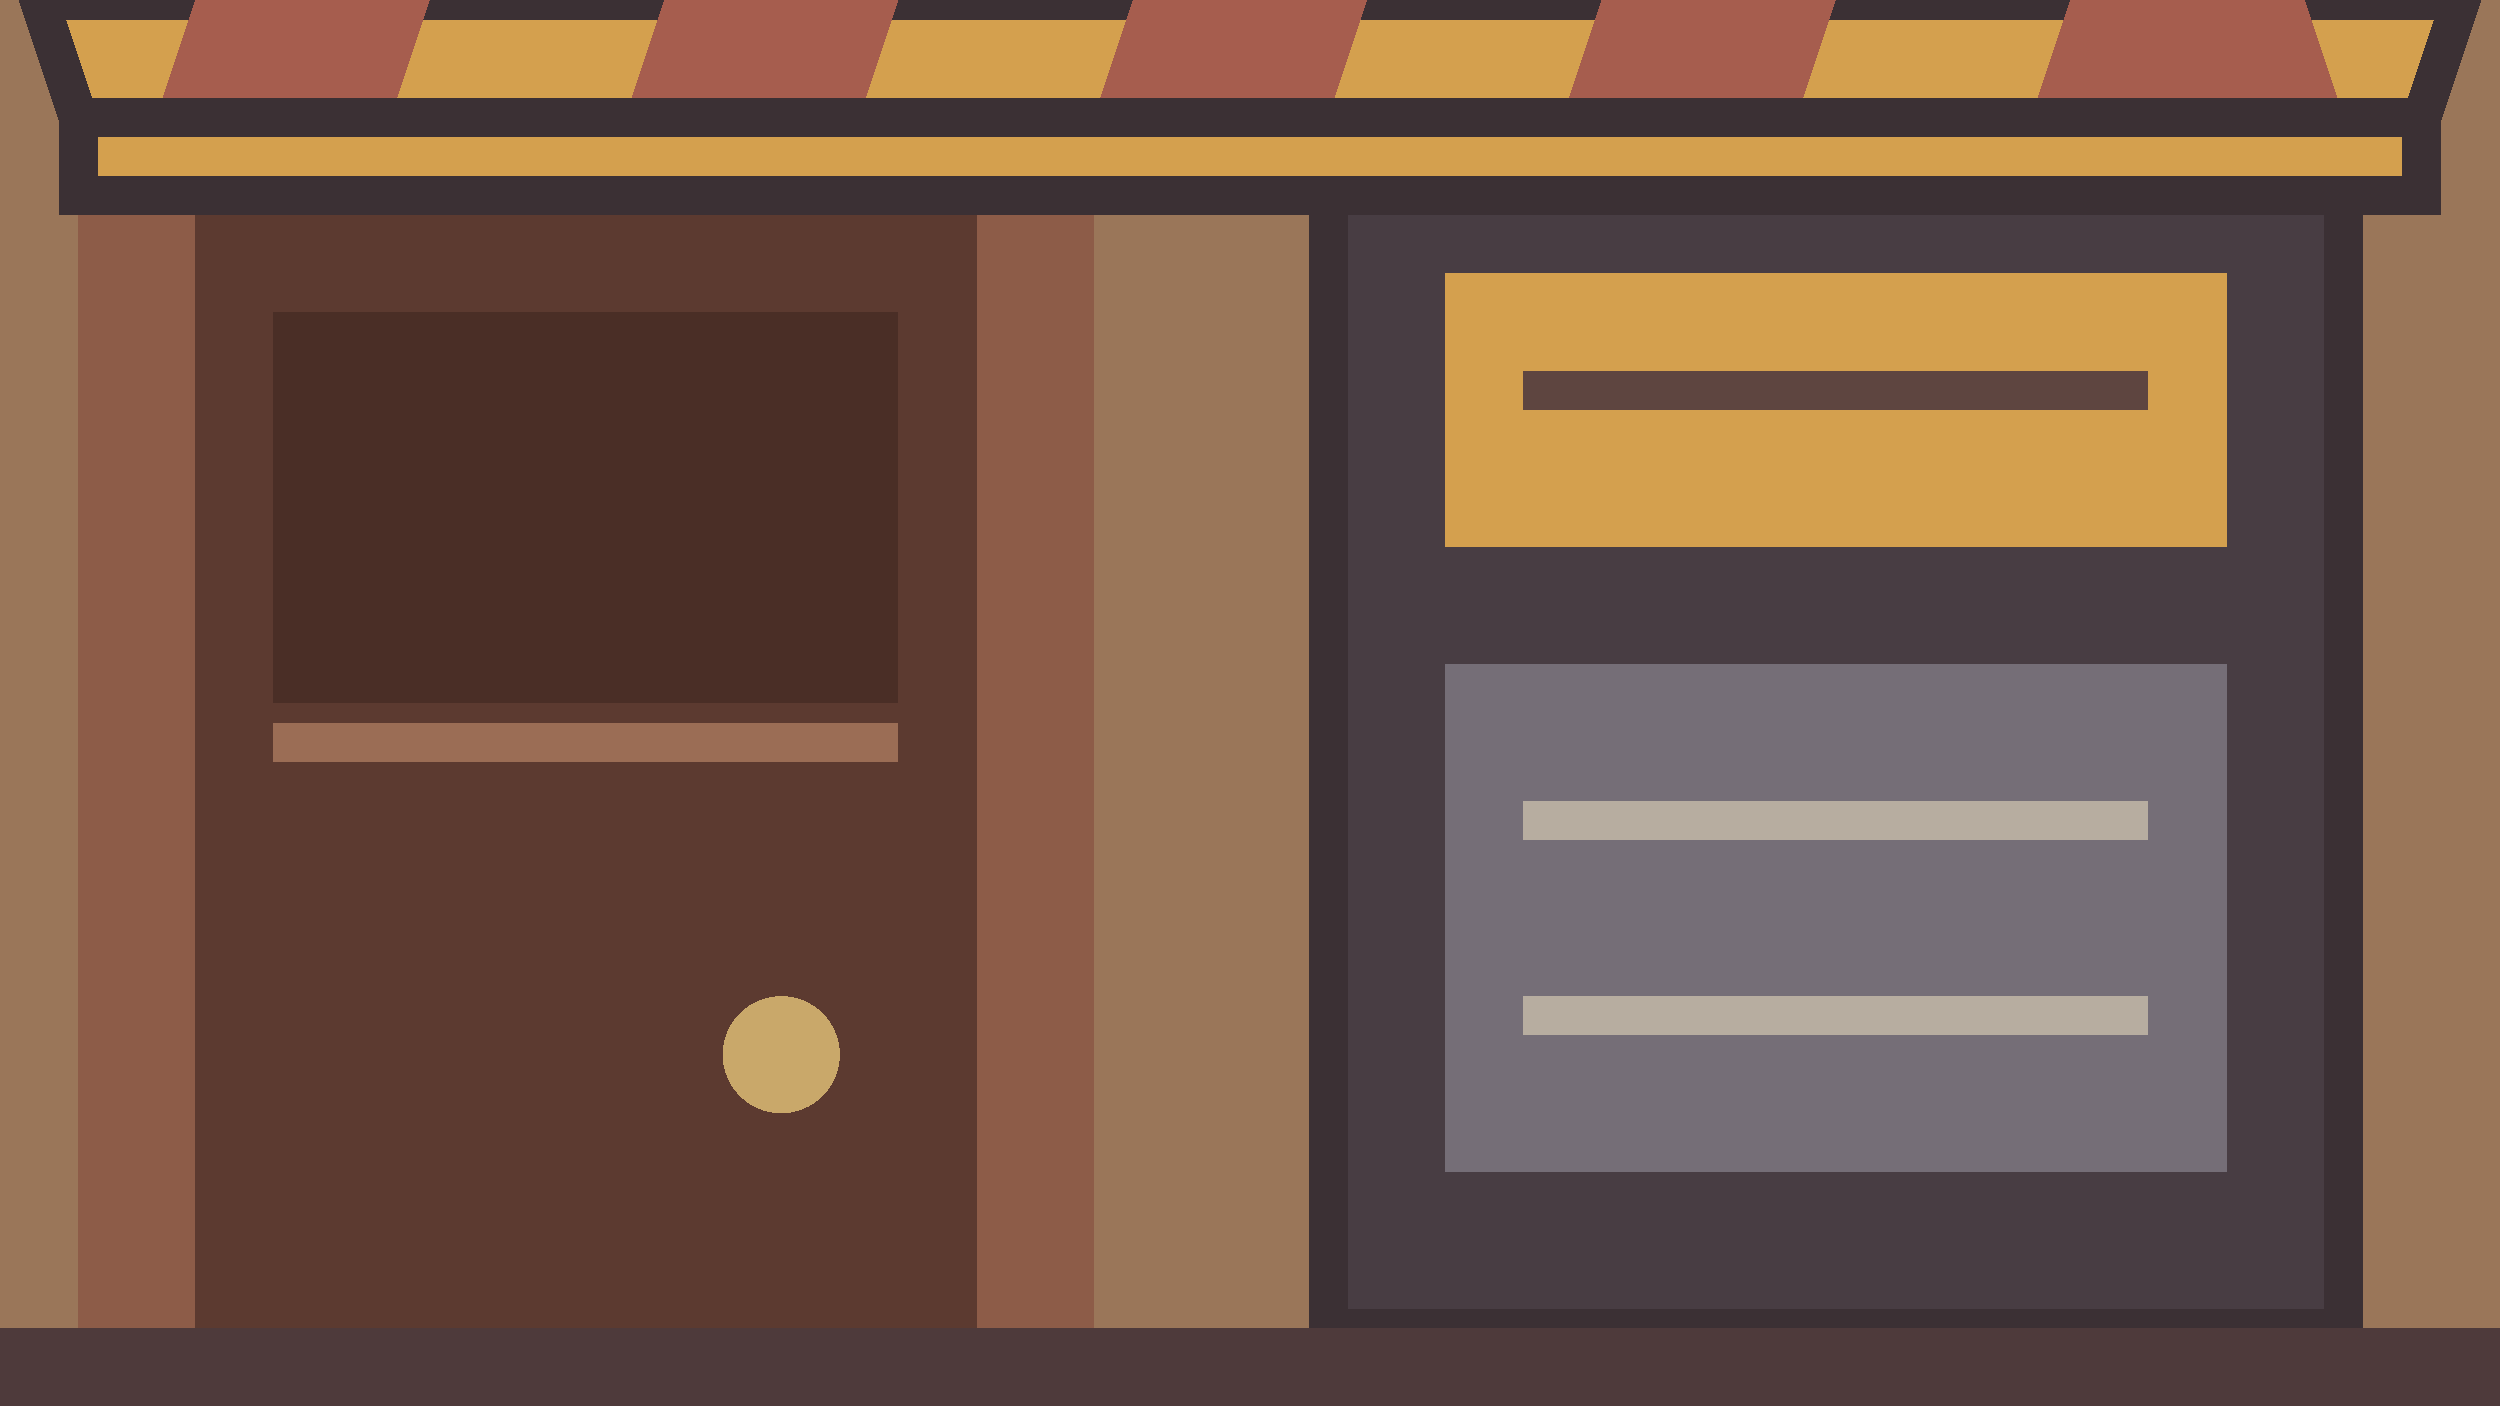
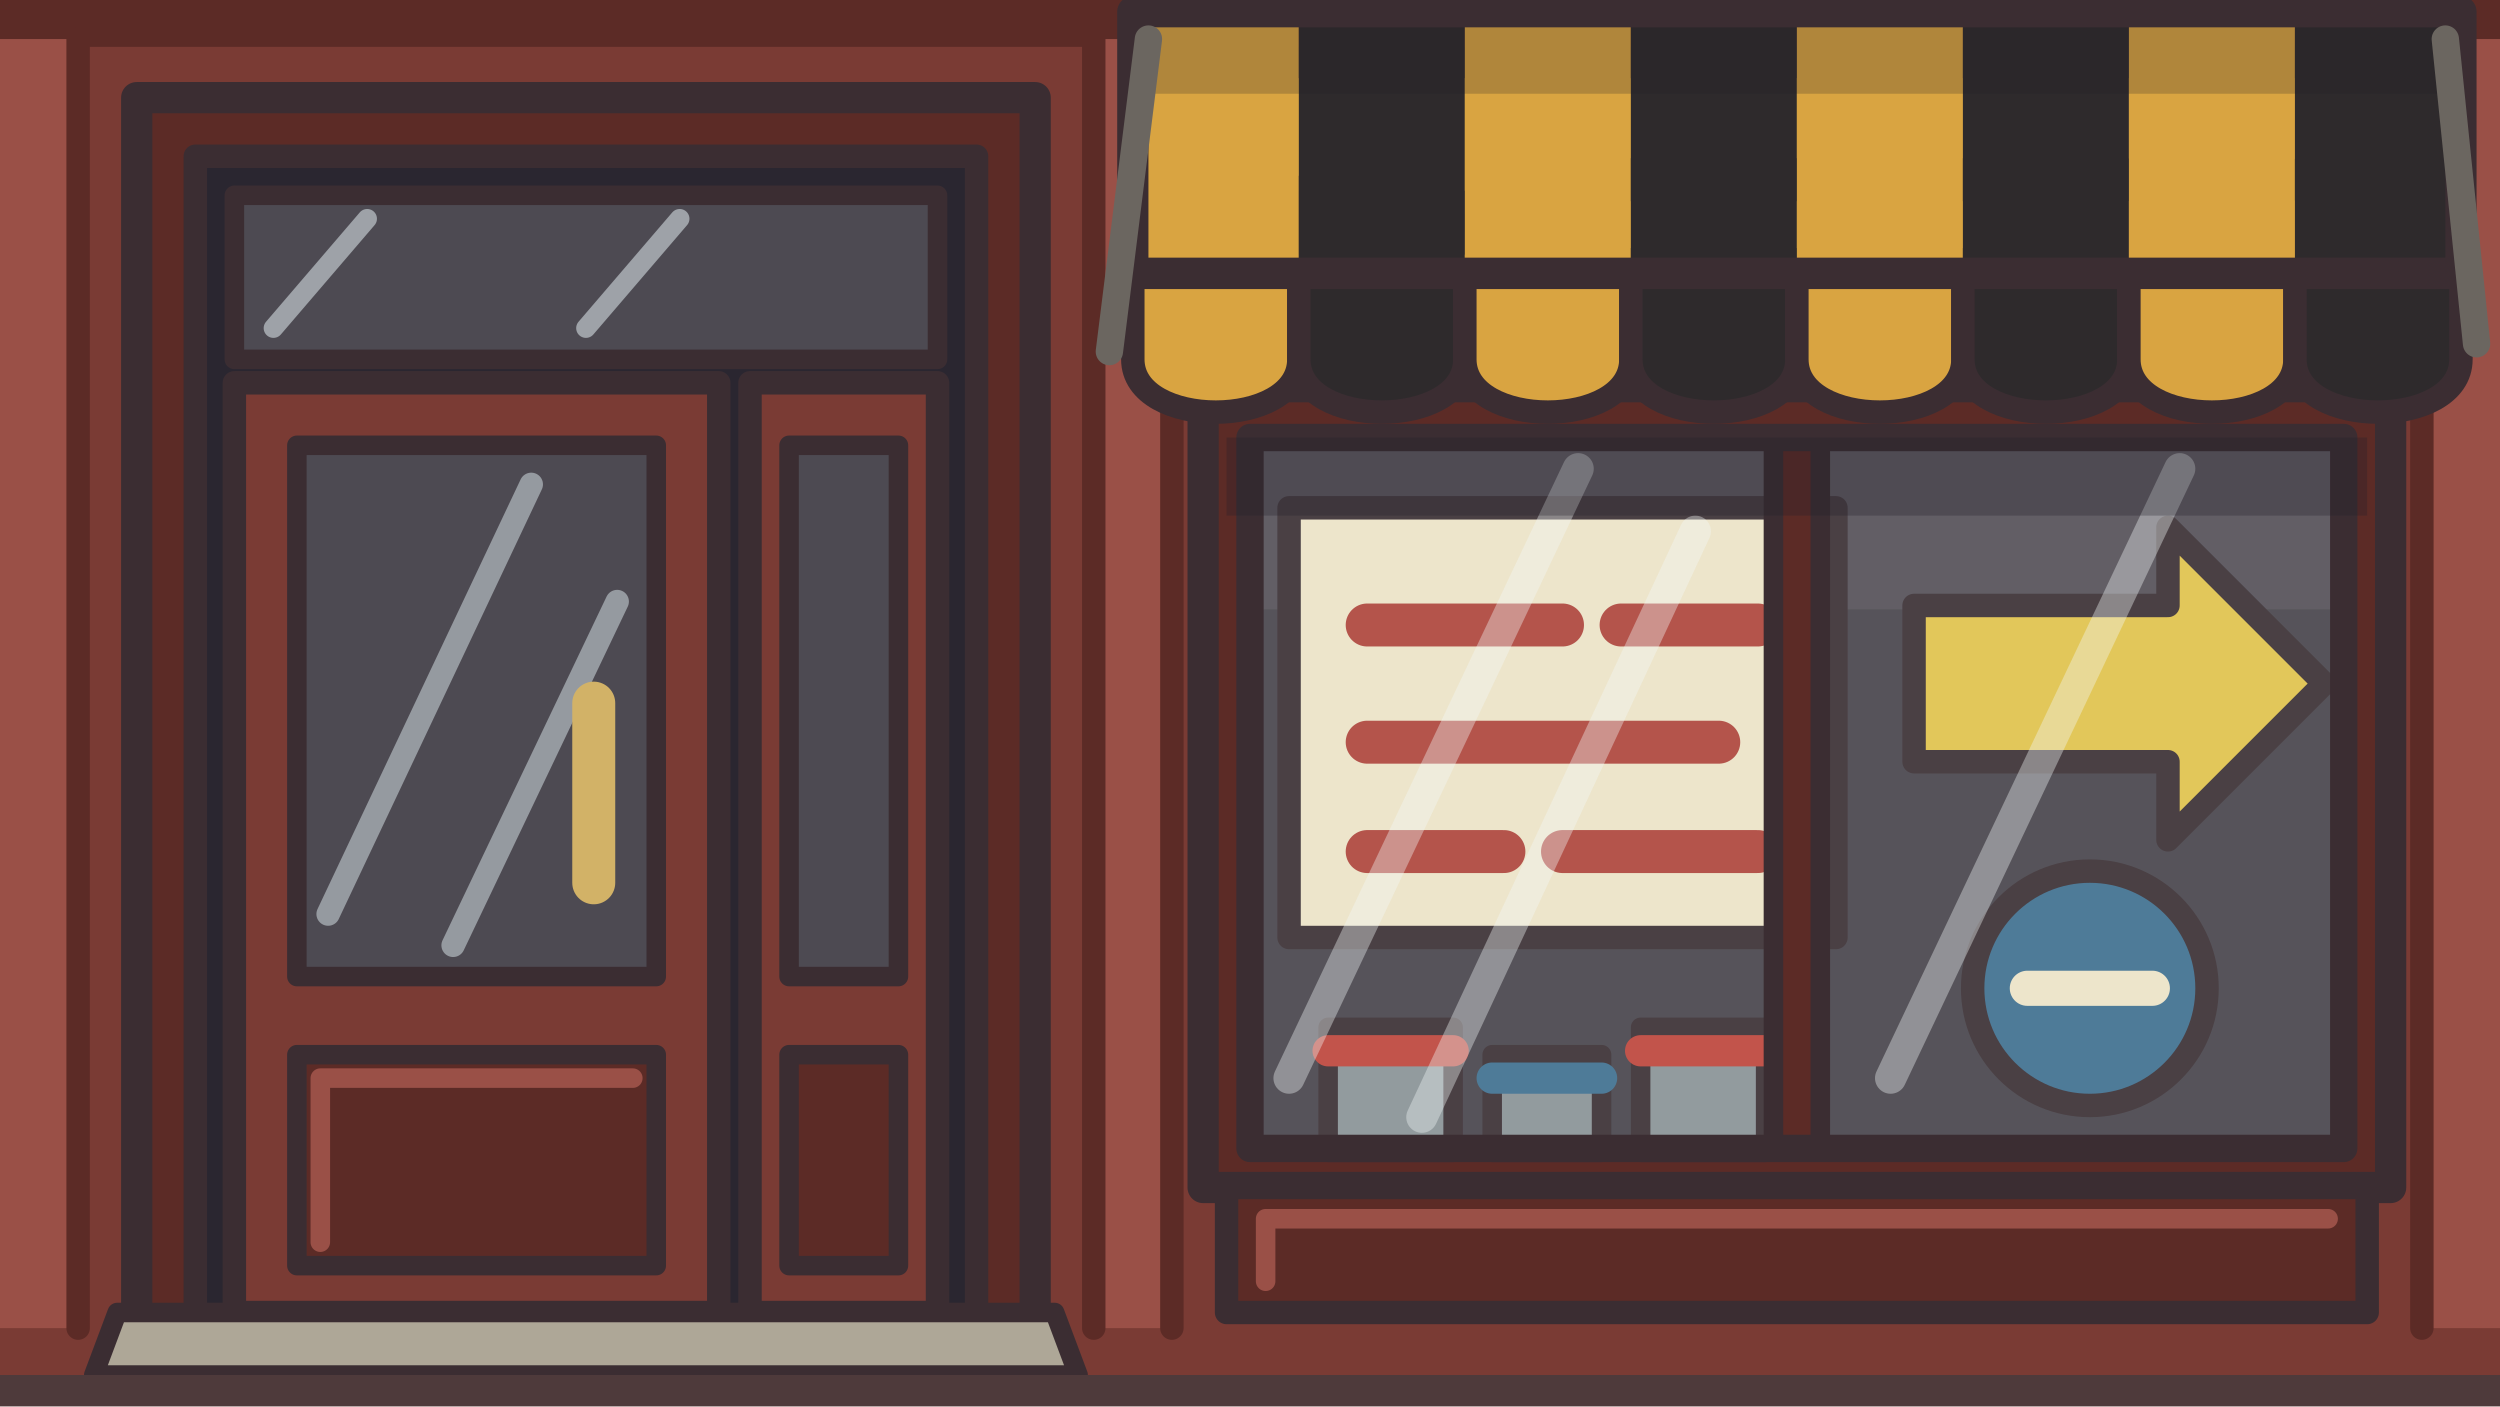
- <svg xmlns="http://www.w3.org/2000/svg" width="64" height="36" viewBox="0 0 64 36" shape-rendering="crispEdges">
-   <rect width="64" height="36" fill="#9a7659" />
-   <rect x="2" y="2" width="26" height="34" fill="#8d5c48" />
-   <rect x="5" y="5" width="20" height="31" fill="#5c3a30" />
-   <rect x="7" y="8" width="16" height="10" fill="#4a2e26" />
-   <path d="M7 19H23" stroke="#9b6d55" />
-   <circle cx="20" cy="27" r="1.5" fill="#c9a86a" />
-   <rect x="34" y="4" width="26" height="30" fill="#483d43" stroke="#3b3034" />
-   <rect x="37" y="7" width="20" height="7" fill="#d4a04e" />
-   <path d="M39 10H55" stroke="#5e4540" />
-   <rect x="37" y="17" width="20" height="13" fill="#756e77" />
-   <path d="M39 21H55 M39 26H55" stroke="#b7ada0" />
-   <rect y="34" width="64" height="2" fill="#4e3a3b" />
-   <path d="M1 0H63L62 3H2Z" fill="#d4a04e" stroke="#3b3034" />
-   <path d="M5 0H11L10 3H4Z M17 0H23L22 3H16Z M29 0H35L34 3H28Z M41 0H47L46 3H40Z M53 0H59L60 3H52Z" fill="#a65d4e" />
-   <path d="M2 3H62V5H2Z" fill="#d4a04e" stroke="#3b3034" />
+ <svg xmlns="http://www.w3.org/2000/svg" width="64" height="36" viewBox="0 0 64 36" shape-rendering="geometricPrecision" stroke="#3b2d32" stroke-width="0.8" stroke-linejoin="round" stroke-linecap="round">
+   <rect width="64" height="36" fill="#7a3b34" stroke="none" />
+   <path d="M0 0.6 H64" fill="none" stroke="#5c2b26" stroke-width="1.2" />
+   <path d="M0 1 H2 V34 H0 Z M28 1 H30 V34 H28 Z M62 1 H64 V34 H62 Z" fill="#9a5047" stroke="none" />
+   <path d="M2 1 V34 M28 1 V34 M30 1 V34 M62 1 V34" fill="none" stroke="#5c2b26" stroke-width="0.6" />
+   <path d="M3.5 2.5 H26.5 V34 H3.5 Z" fill="#5c2b26" stroke-width="0.8" />
+   <path d="M5 4 H25 V34 H5 Z" fill="#2a2630" stroke-width="0.6" />
+   <path d="M6 5 H24 V9.2 H6 Z" fill="#4d4a52" stroke-width="0.5" />
+   <path d="M7 8.4 L9.4 5.6 M15 8.4 L17.4 5.6" fill="none" stroke="#dfeaee" stroke-width="0.5" stroke-opacity="0.55" />
+   <path d="M6 9.8 H18.4 V33.6 H6 Z" fill="#7a3b34" stroke-width="0.6" />
+   <path d="M7.6 11.4 H16.8 V25 H7.6 Z" fill="#4d4a52" stroke-width="0.5" />
+   <path d="M8.4 23.4 L13.6 12.4 M11.6 24.2 L15.8 15.4" fill="none" stroke="#dfeaee" stroke-width="0.6" stroke-opacity="0.5" />
+   <path d="M7.6 27 H16.8 V32.4 H7.6 Z" fill="#5c2b26" stroke-width="0.5" />
+   <path d="M8.2 31.8 V27.6 H16.2" fill="none" stroke="#9a5047" stroke-width="0.5" />
+   <path d="M15.2 18 V22.6" fill="none" stroke="#d2b267" stroke-width="1.1" />
+   <path d="M19.2 9.8 H24 V33.6 H19.2 Z" fill="#7a3b34" stroke-width="0.6" />
+   <path d="M20.2 11.4 H23 V25 H20.2 Z" fill="#4d4a52" stroke-width="0.5" />
+   <path d="M20.2 27 H23 V32.4 H20.2 Z" fill="#5c2b26" stroke-width="0.5" />
+   <path d="M3 33.6 H27 L27.6 35.2 H2.4 Z" fill="#aea797" stroke-width="0.5" />
+   <path d="M30.8 1.6 H61.2 V9 H30.8 Z" fill="#d9a441" stroke-width="0.8" />
+   <path d="M32.4 4.7 H35.6 V3.2 L38 5.7 L35.6 8.2 V6.7 H32.4 Z" fill="#2e2a2c" stroke-width="0.4" />
+   <path d="M40 4.6 H44 M45.4 4.6 H48.2 M49.6 4.6 H54.4 M55.8 4.6 H58.6 M40 6.9 H46 M47.4 6.9 H52.6" fill="none" stroke="#2e2a2c" stroke-width="1.1" />
+   <path d="M30.8 9.9 H61.2 V30.4 H30.8 Z" fill="#5c2b26" stroke-width="0.8" />
+   <path d="M32 11.2 H60 V29.4 H32 Z" fill="#48434a" stroke="none" />
+   <path d="M32 11.2 H60 V15.6 H32 Z" fill="#5d5760" stroke="none" fill-opacity="0.6" />
+   <path d="M33 13 H47 V24 H33 Z" fill="#efe4c8" stroke-width="0.6" />
+   <path d="M35 16 H40 M41.5 16 H45 M35 19 H44 M35 21.8 H38.5 M40 21.8 H45" fill="none" stroke="#b0443a" stroke-width="1.1" />
+   <path d="M49 15.5 H55.5 V13.5 L59.5 17.5 L55.5 21.5 V19.5 H49 Z" fill="#e3c34a" stroke-width="0.6" />
+   <circle cx="53.5" cy="25.3" r="3" fill="#3f6f8f" stroke-width="0.6" />
+   <path d="M51.9 25.3 H55.1" fill="none" stroke="#efe4c8" stroke-width="0.9" />
+   <path d="M34 29.5 V26.3 H37.2 V29.5 Z M38.2 29.5 V27 H41 V29.5 Z M42 29.5 V26.3 H45.2 V29.5 Z" fill="#8b9296" stroke-width="0.5" />
+   <path d="M34 26.9 H37.2 M42 26.9 H45.2" fill="none" stroke="#c0443a" stroke-width="0.8" />
+   <path d="M38.2 27.6 H41" fill="none" stroke="#3f6f8f" stroke-width="0.8" />
+   <path d="M32 11.2 H60 V29.4 H32 Z" fill="#d7e6ea" fill-opacity="0.1" stroke="none" />
+   <path d="M33 27.6 L40.4 12 M36.4 28.6 L43.4 13.6 M48.4 27.6 L55.8 12" fill="none" stroke="#f3f7f8" stroke-width="0.8" stroke-opacity="0.38" />
+   <path d="M45.4 11.2 H46.6 V29.4 H45.4 Z" fill="#5c2b26" stroke-width="0.5" />
+   <path d="M32 11.2 H60 V29.4 H32 Z" fill="none" stroke-width="0.7" />
+   <path d="M31.4 30.4 H60.6 V33.6 H31.4 Z" fill="#5c2b26" stroke-width="0.6" />
+   <path d="M32.4 32.8 V31.2 H59.6" fill="none" stroke="#9a5047" stroke-width="0.5" />
+   <path d="M29.00 0.3 H33.25 V7 H29.00 Z" fill="#d9a441" stroke="none" />
+   <path d="M33.25 0.3 H37.50 V7 H33.25 Z" fill="#2e2a2c" stroke="none" />
+   <path d="M37.50 0.3 H41.75 V7 H37.50 Z" fill="#d9a441" stroke="none" />
+   <path d="M41.75 0.3 H46.00 V7 H41.75 Z" fill="#2e2a2c" stroke="none" />
+   <path d="M46.00 0.3 H50.25 V7 H46.00 Z" fill="#d9a441" stroke="none" />
+   <path d="M50.25 0.3 H54.50 V7 H50.25 Z" fill="#2e2a2c" stroke="none" />
+   <path d="M54.50 0.3 H58.75 V7 H54.50 Z" fill="#d9a441" stroke="none" />
+   <path d="M58.75 0.3 H63.00 V7 H58.75 Z" fill="#2e2a2c" stroke="none" />
+   <path d="M29 0.3 H63 V2.4 H29 Z" fill="#221f28" fill-opacity="0.22" stroke="none" />
+   <path d="M29 0.3 H63 V7 H29 Z" fill="none" stroke-width="0.8" />
+   <path d="M29.00 7 H33.25 V9.2 C33.25 11 29.00 11 29.00 9.2 Z" fill="#d9a441" stroke-width="0.6" />
+   <path d="M33.25 7 H37.50 V9.2 C37.50 11 33.25 11 33.25 9.2 Z" fill="#2e2a2c" stroke-width="0.6" />
+   <path d="M37.50 7 H41.75 V9.2 C41.75 11 37.50 11 37.50 9.2 Z" fill="#d9a441" stroke-width="0.6" />
+   <path d="M41.75 7 H46.00 V9.2 C46.00 11 41.75 11 41.75 9.2 Z" fill="#2e2a2c" stroke-width="0.6" />
+   <path d="M46.00 7 H50.25 V9.2 C50.25 11 46.00 11 46.00 9.2 Z" fill="#d9a441" stroke-width="0.6" />
+   <path d="M50.25 7 H54.50 V9.2 C54.50 11 50.25 11 50.25 9.2 Z" fill="#2e2a2c" stroke-width="0.6" />
+   <path d="M54.50 7 H58.75 V9.2 C58.75 11 54.50 11 54.50 9.2 Z" fill="#d9a441" stroke-width="0.6" />
+   <path d="M58.75 7 H63.00 V9.2 C63.00 11 58.75 11 58.75 9.2 Z" fill="#2e2a2c" stroke-width="0.6" />
+   <path d="M29 7 H63" fill="none" stroke-width="0.8" />
+   <path d="M31.4 11.2 H60.6 V13.2 H31.4 Z" fill="#221f28" fill-opacity="0.3" stroke="none" />
+   <path d="M29.4 1 L28.4 9 M62.6 1 L63.4 8.8" fill="none" stroke="#6b6660" stroke-width="0.7" />
+   <path d="M0 35.2 H64 V36 H0 Z" fill="#4e3a3b" stroke="none" />
</svg>
